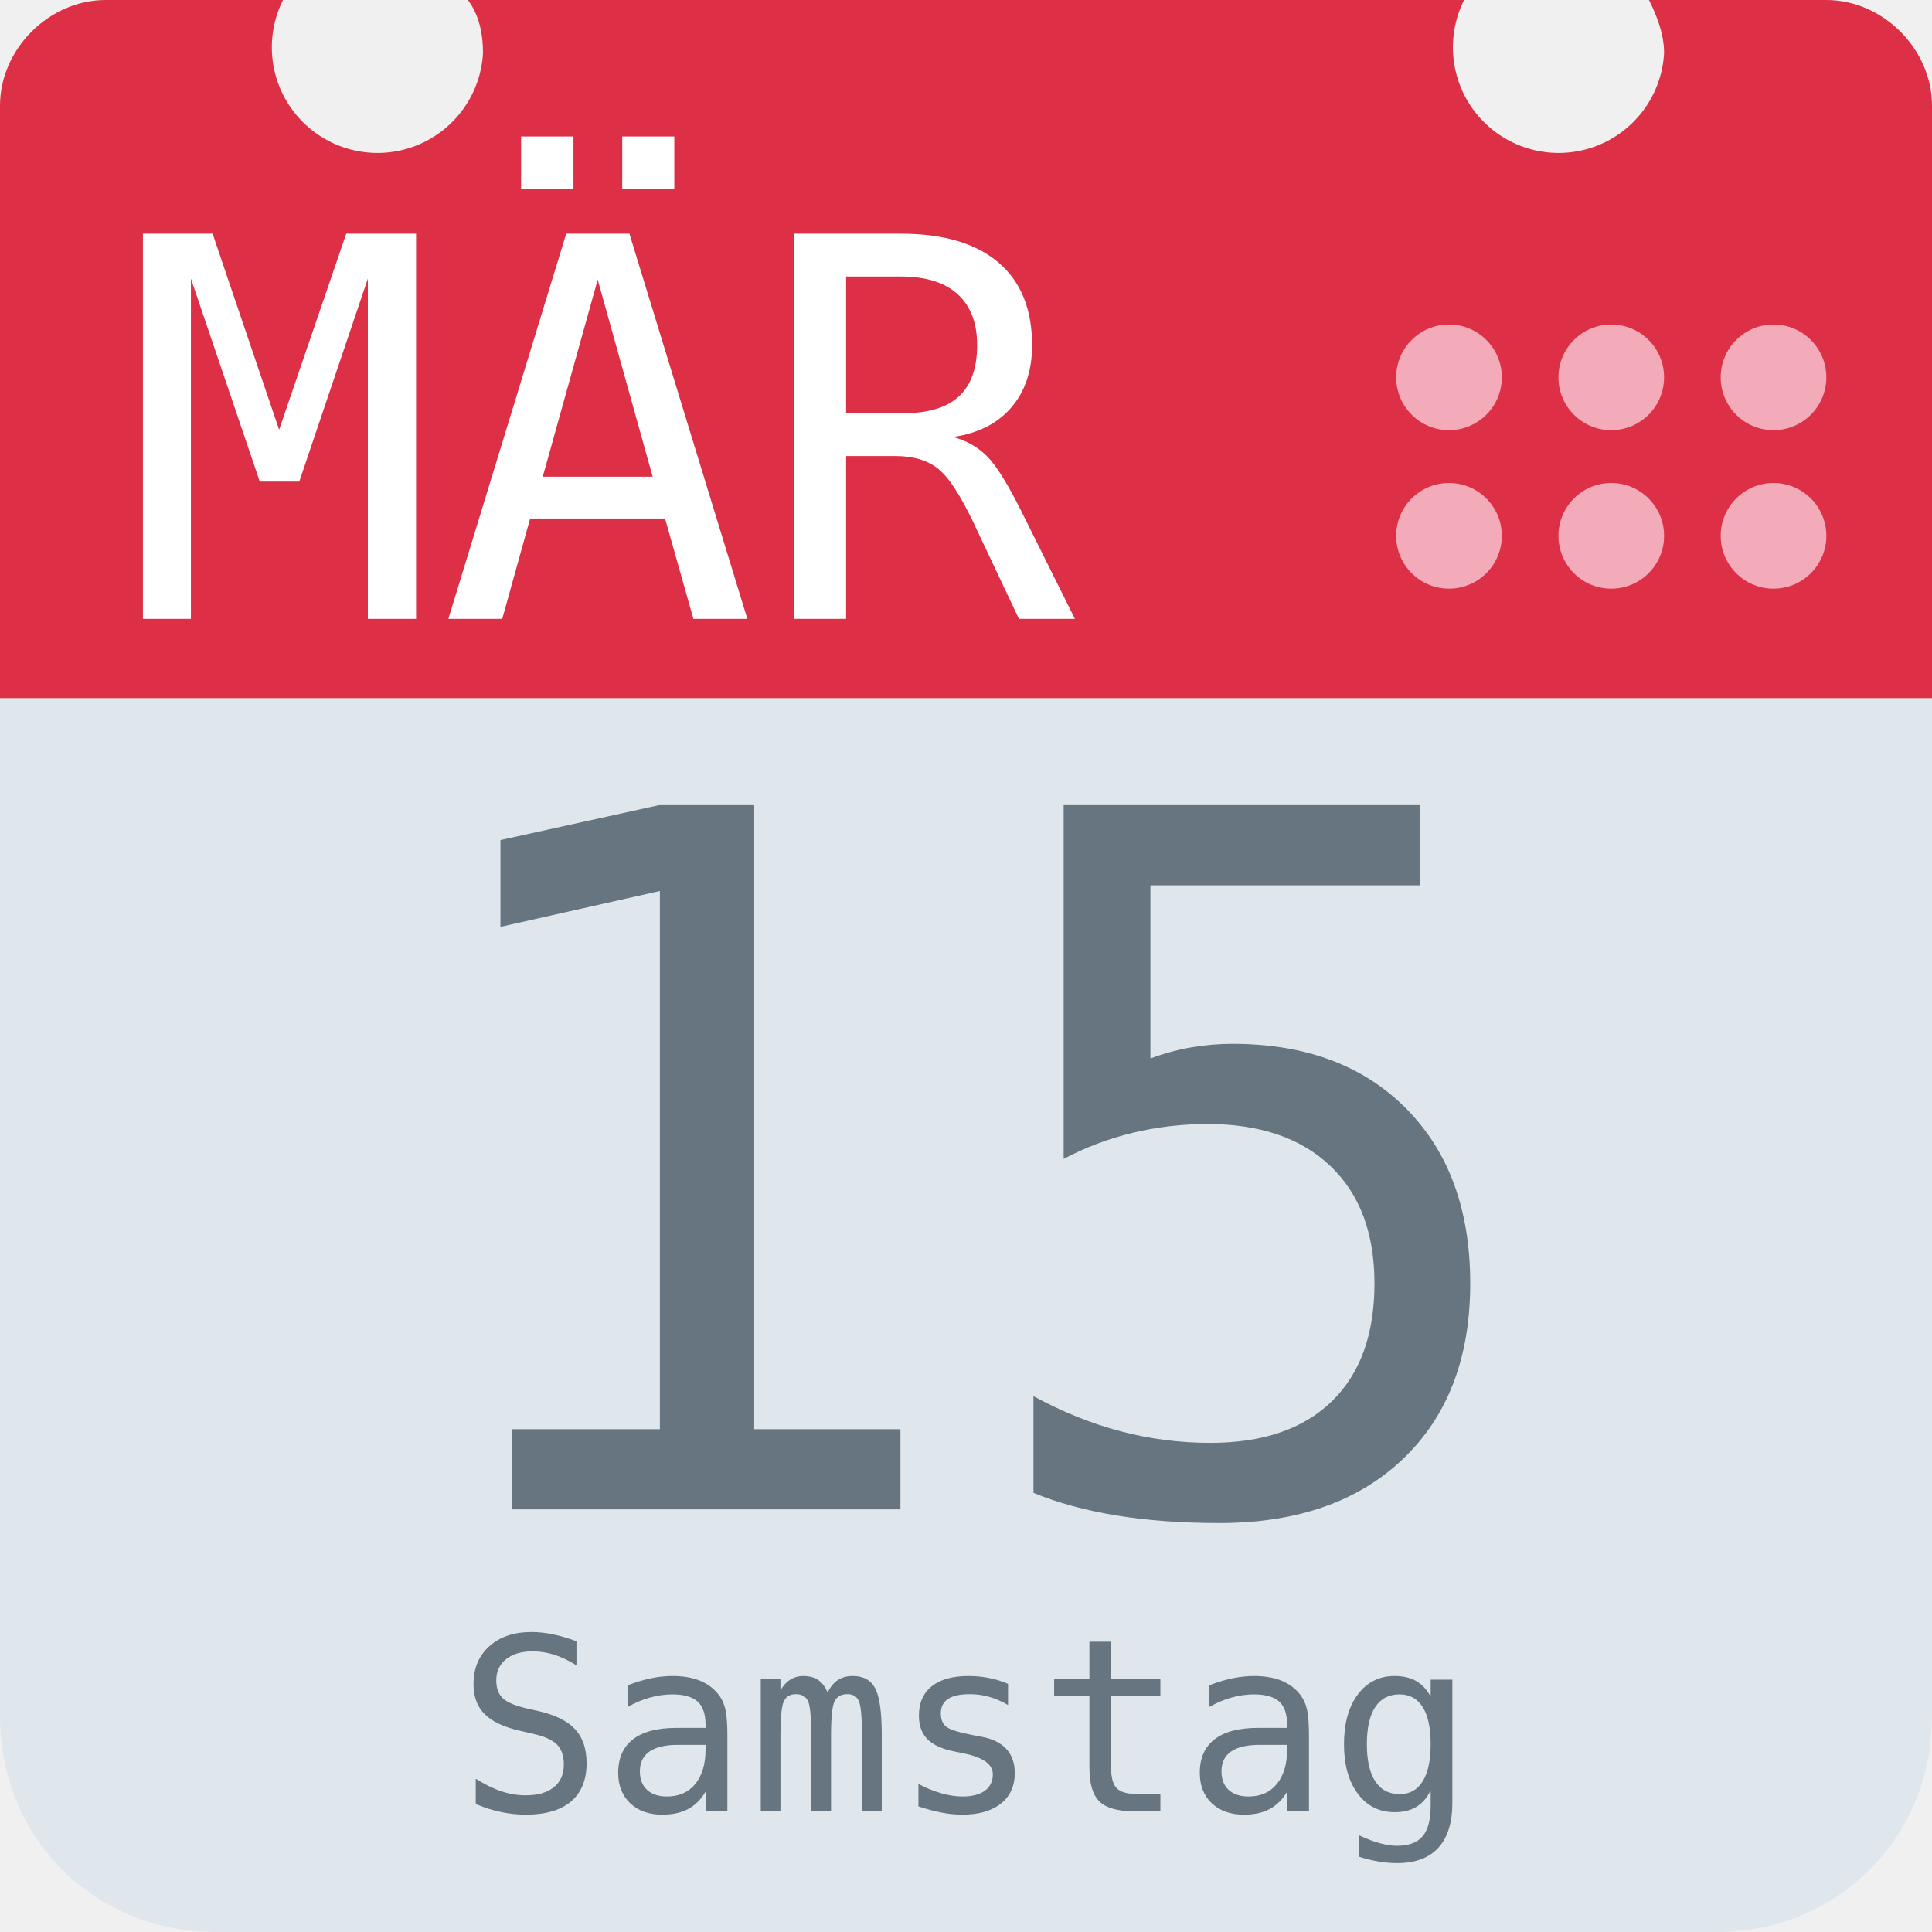
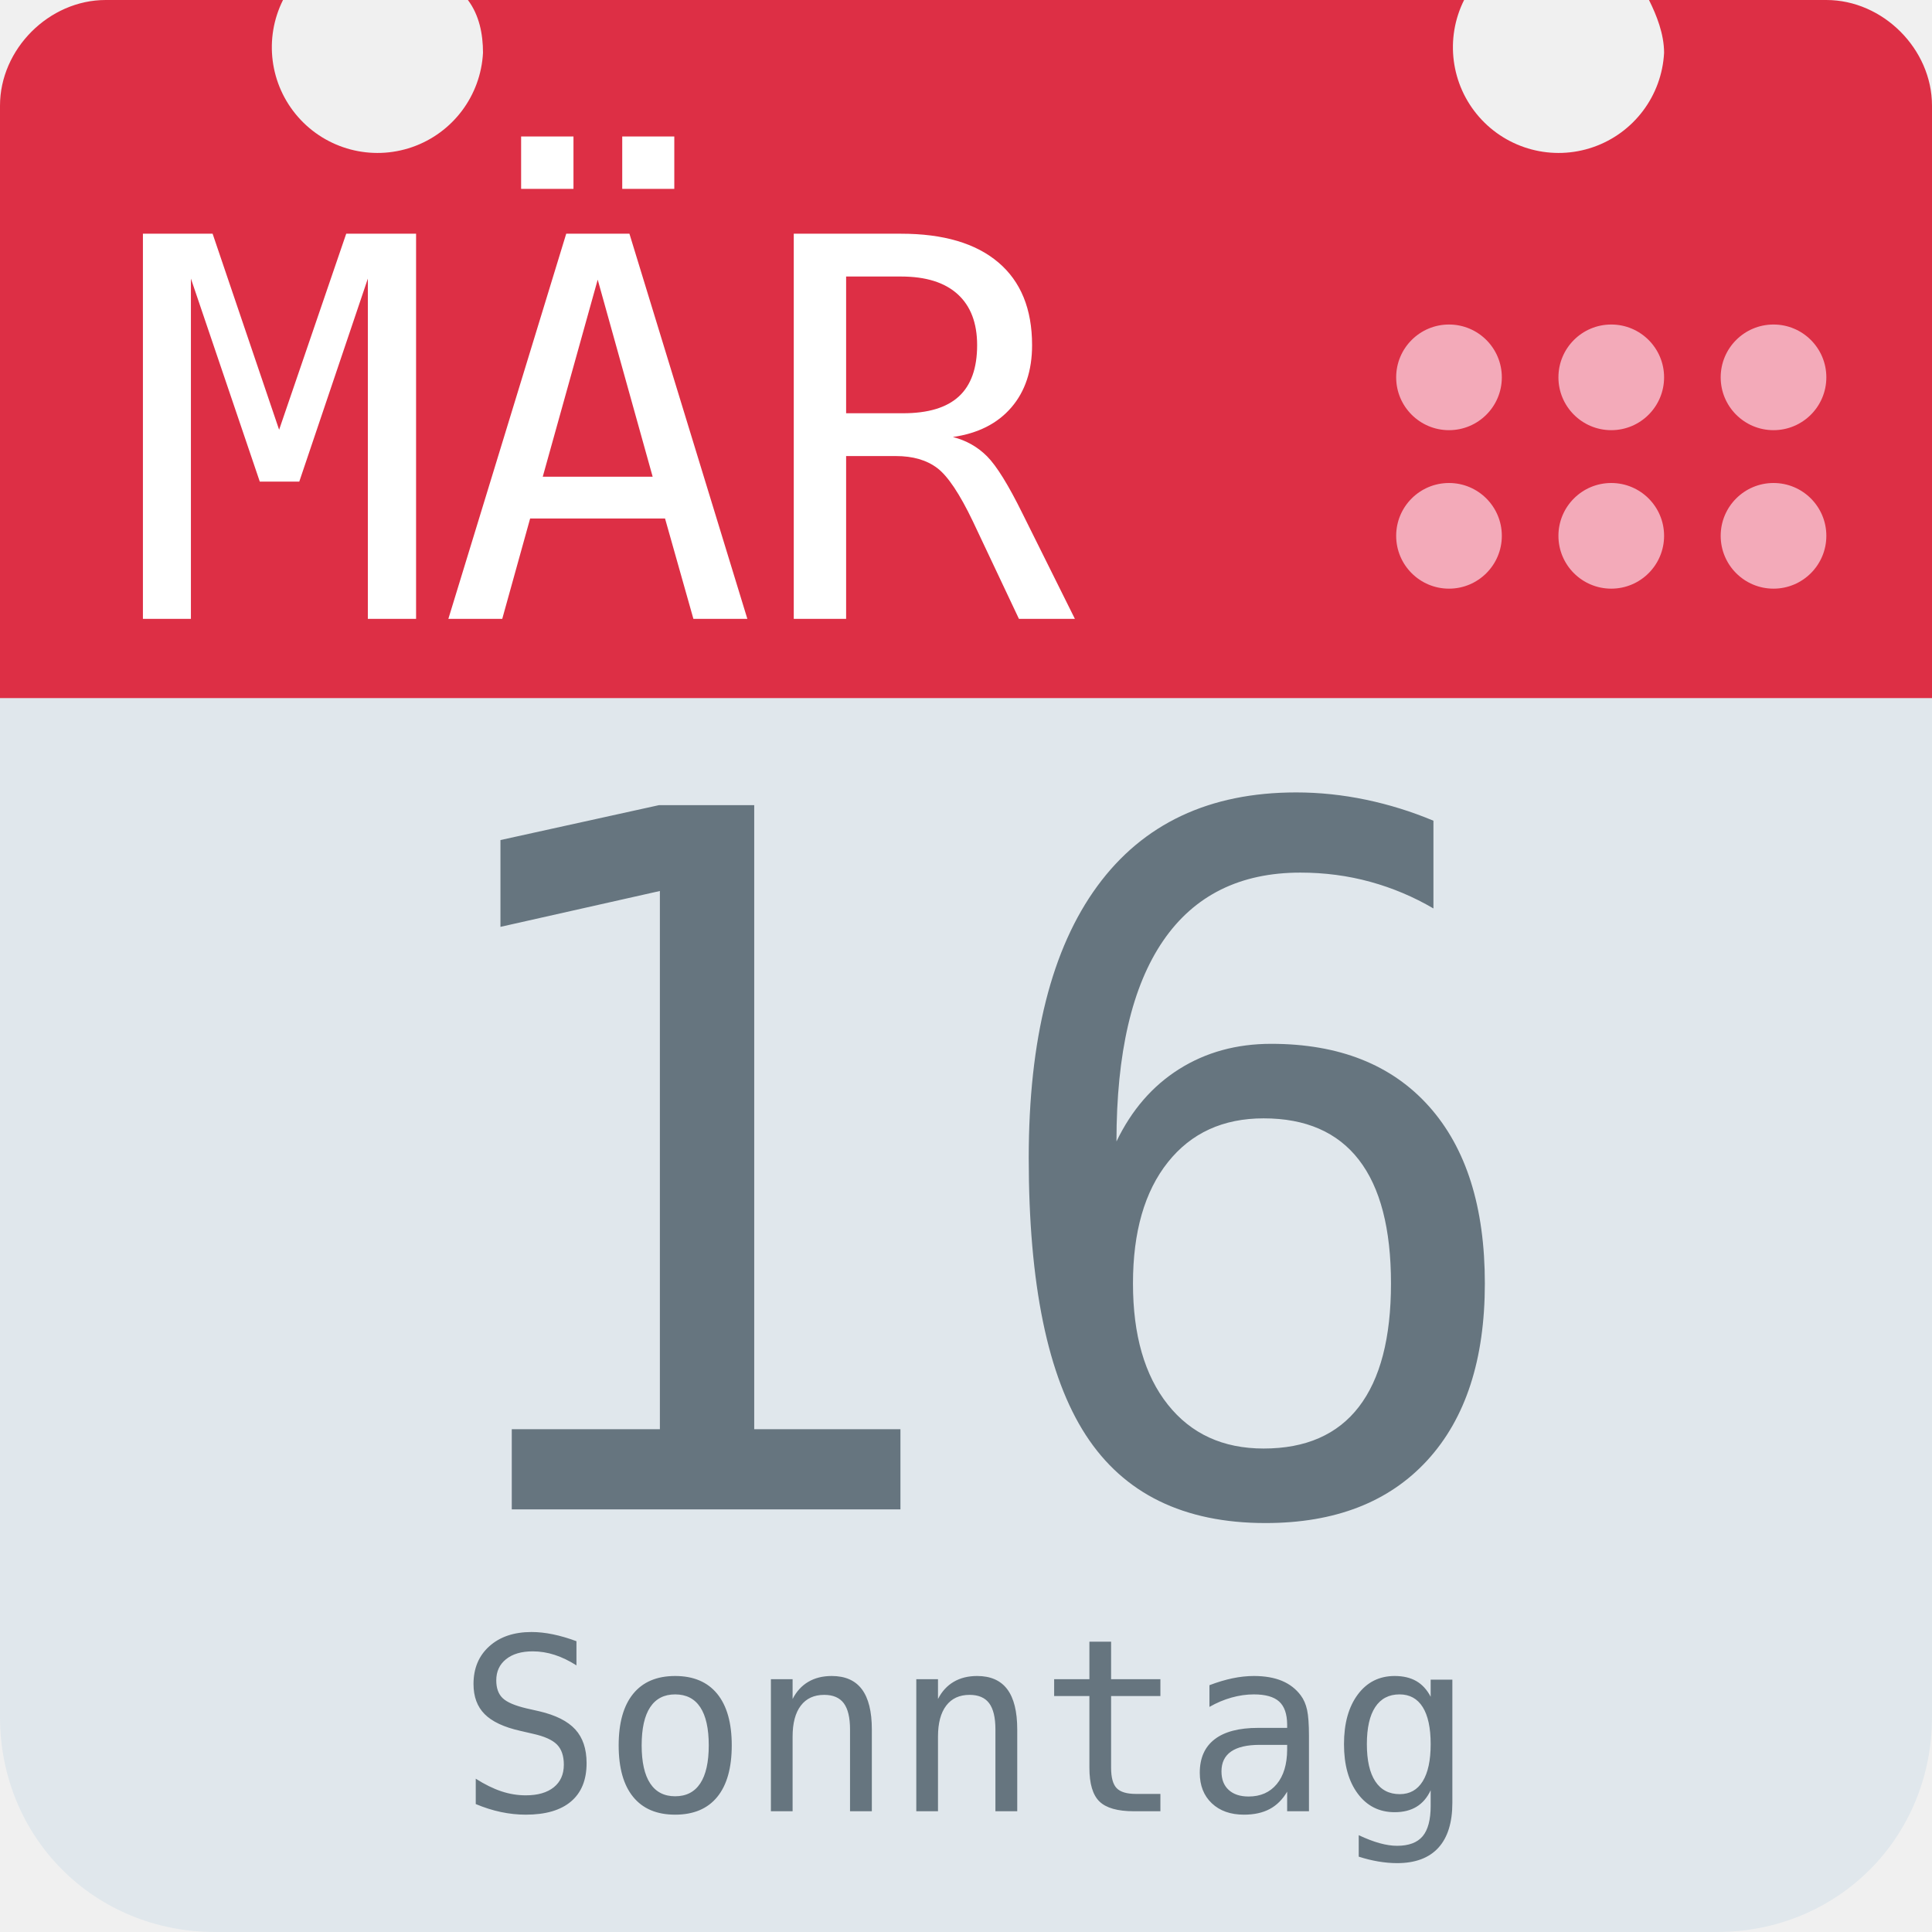
<svg xmlns="http://www.w3.org/2000/svg" aria-label="Calendar" role="img" viewBox="0 0 512 512">
  <path d="M512 455c0 32-25 57-57 57H57c-32 0-57-25-57-57V128c0-31 25-57 57-57h398c32 0 57 26 57 57z" fill="#e0e7ec" />
  <path d="M484 0h-47c2 4 4 9 4 14a28 28 0 1 1-53-14H124c3 4 4 9 4 14A28 28 0 1 1 75 0H28C13 0 0 13 0 28v157h512V28c0-15-13-28-28-28z" fill="#dd2f45" />
  <g fill="#f3aab9">
    <circle cx="470" cy="142" r="14" />
    <circle cx="470" cy="100" r="14" />
    <circle cx="427" cy="142" r="14" />
    <circle cx="427" cy="100" r="14" />
    <circle cx="384" cy="142" r="14" />
    <circle cx="384" cy="100" r="14" />
  </g>
  <text id="month" x="32" y="164" fill="#fff" font-family="monospace" font-size="140px" style="text-anchor: left">MÄR</text>
-   <text id="day" x="256" y="400" fill="#66757f" font-family="monospace" font-size="256px" style="text-anchor: middle">15</text>
-   <text id="weekday" x="256" y="480" fill="#66757f" font-family="monospace" font-size="64px" style="text-anchor: middle">Samstag</text>
+   <text id="day" x="256" y="400" fill="#66757f" font-family="monospace" font-size="256px" style="text-anchor: middle">16</text>
+   <text id="weekday" x="256" y="480" fill="#66757f" font-family="monospace" font-size="64px" style="text-anchor: middle">Sonntag</text>
</svg>
